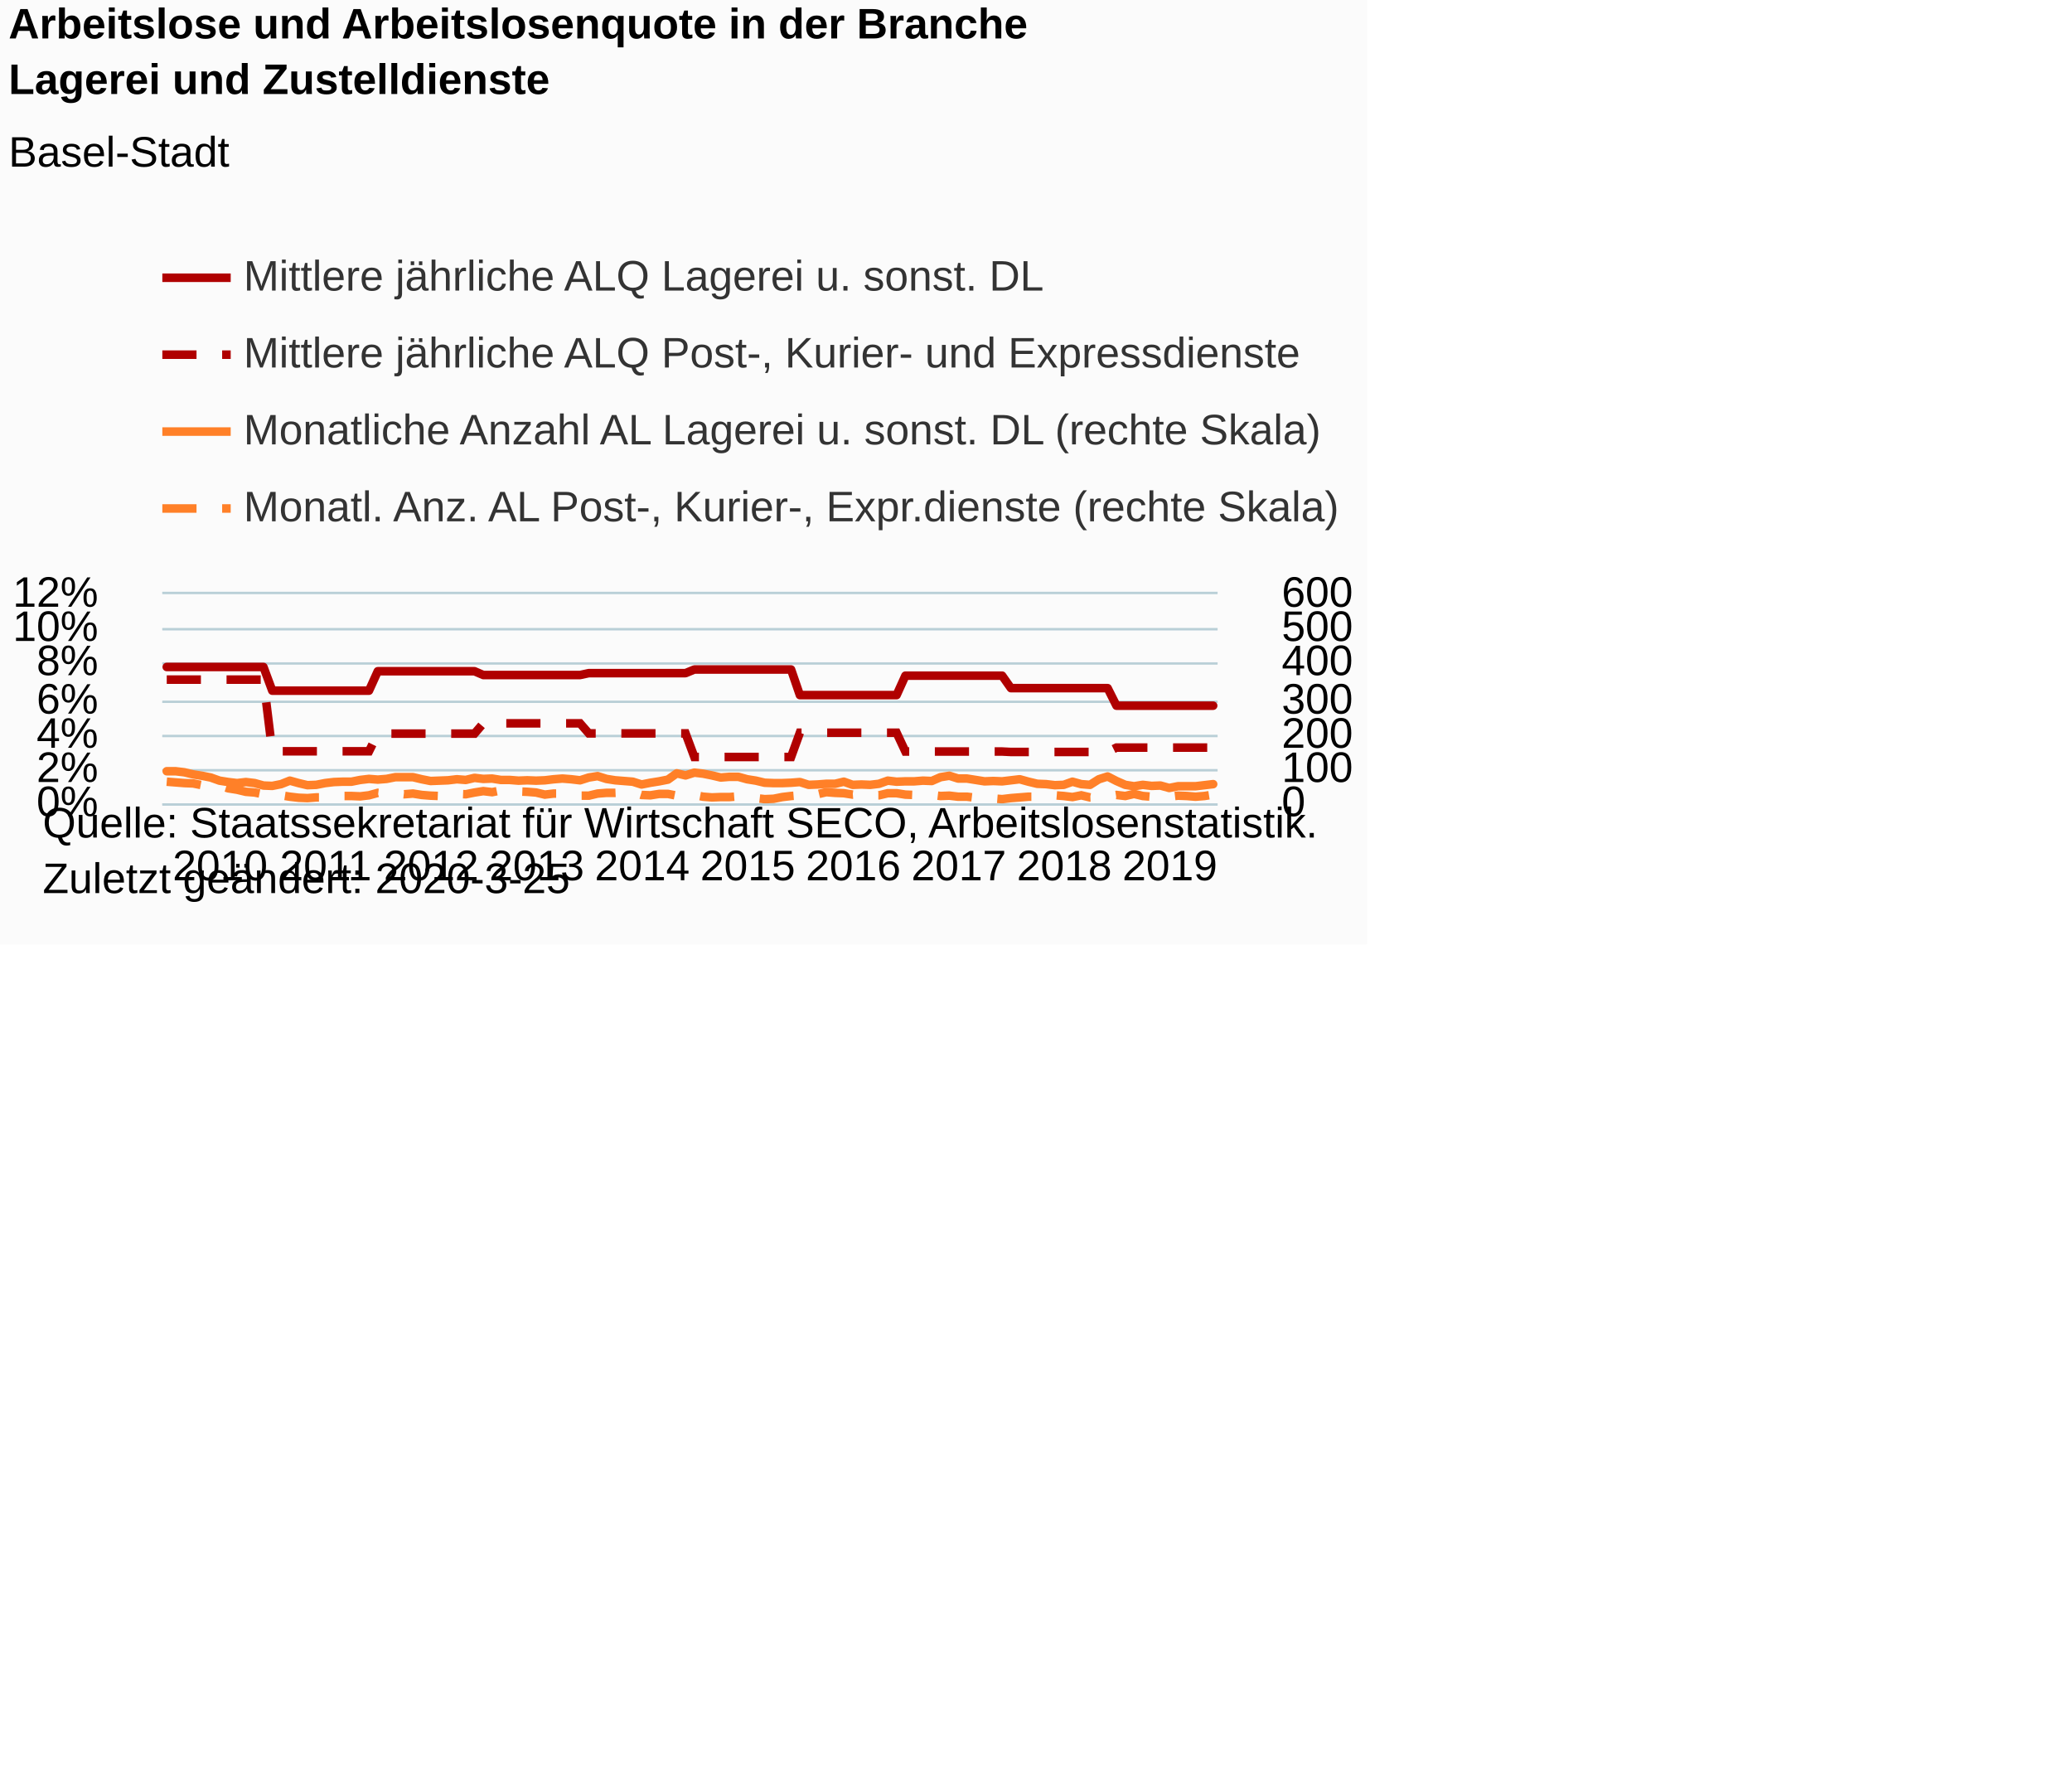
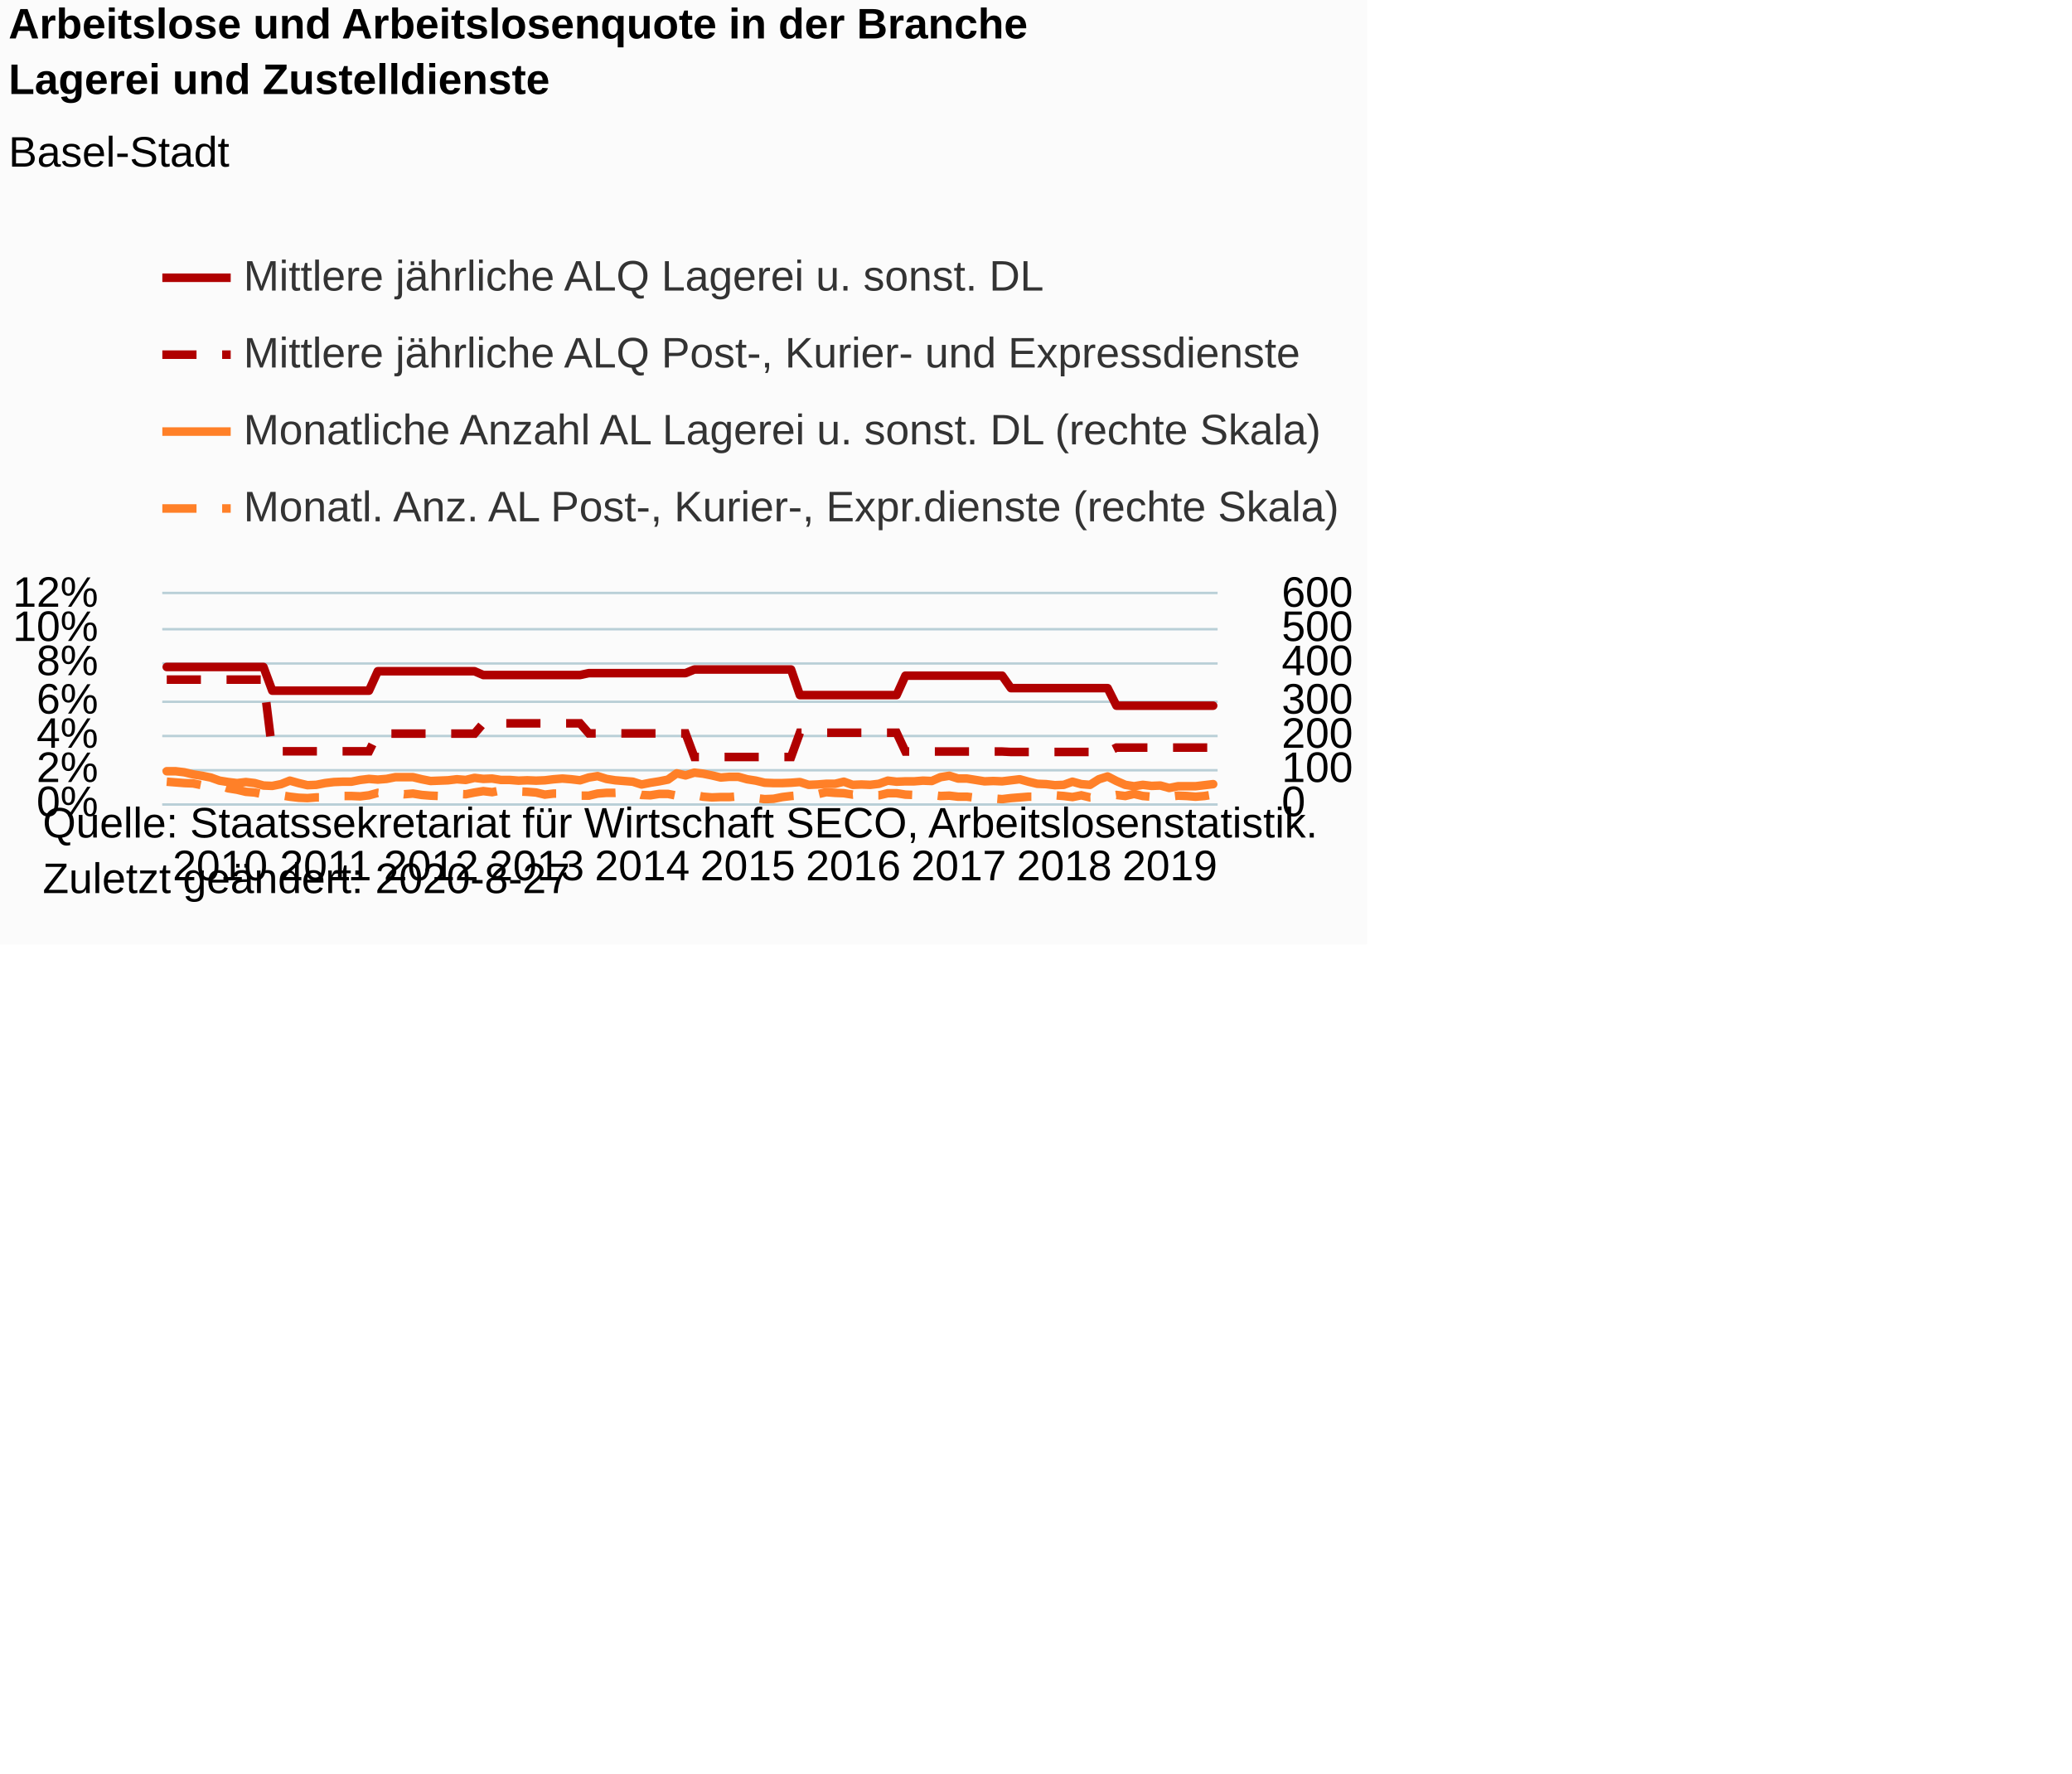
<svg xmlns="http://www.w3.org/2000/svg" version="1.1" class="highcharts-root" style="font-family:Arial;font-size:12px;" viewBox="0 0 485 415">
  <defs>
-     <clipPath id="highcharts-bpbvmpn-8">
+     <clipPath id="highcharts-6qz578r-8">
      <rect x="0" y="0" width="247" height="49" fill="none" />
    </clipPath>
-     <clipPath id="highcharts-bpbvmpn-9">
+     <clipPath id="highcharts-6qz578r-9">
      <rect x="0" y="0" width="247" height="49" fill="none" />
    </clipPath>
-     <clipPath id="highcharts-bpbvmpn-10">
+     <clipPath id="highcharts-6qz578r-10">
      <rect x="0" y="0" width="247" height="49" fill="none" />
    </clipPath>
  </defs>
  <rect fill="#fbfbfb" class="highcharts-background" x="0" y="0" width="320" height="221" rx="0" ry="0" />
  <rect fill="none" class="highcharts-plot-background" x="38" y="139" width="247" height="49" />
  <g class="highcharts-pane-group" data-z-index="0" />
  <g class="highcharts-grid highcharts-xaxis-grid " data-z-index="1">
    <path fill="none" data-z-index="1" class="highcharts-grid-line" d="M 38.5 139 L 38.5 188" opacity="1" />
    <path fill="none" data-z-index="1" class="highcharts-grid-line" d="M 63.5 139 L 63.5 188" opacity="1" />
    <path fill="none" data-z-index="1" class="highcharts-grid-line" d="M 87.5 139 L 87.5 188" opacity="1" />
    <path fill="none" data-z-index="1" class="highcharts-grid-line" d="M 112.5 139 L 112.5 188" opacity="1" />
    <path fill="none" data-z-index="1" class="highcharts-grid-line" d="M 137.5 139 L 137.5 188" opacity="1" />
    <path fill="none" data-z-index="1" class="highcharts-grid-line" d="M 162.5 139 L 162.5 188" opacity="1" />
    <path fill="none" data-z-index="1" class="highcharts-grid-line" d="M 186.5 139 L 186.5 188" opacity="1" />
    <path fill="none" data-z-index="1" class="highcharts-grid-line" d="M 211.5 139 L 211.5 188" opacity="1" />
    <path fill="none" data-z-index="1" class="highcharts-grid-line" d="M 236.5 139 L 236.5 188" opacity="1" />
    <path fill="none" data-z-index="1" class="highcharts-grid-line" d="M 260.5 139 L 260.5 188" opacity="1" />
  </g>
  <rect fill="none" class="highcharts-plot-border" data-z-index="1" x="38" y="139" width="247" height="49" />
  <g class="highcharts-grid highcharts-yaxis-grid " data-z-index="1">
    <path fill="none" stroke="#B9CFD7" stroke-width="0.5" data-z-index="1" class="highcharts-grid-line" d="M 38 188.25 L 285 188.25" opacity="1" />
    <path fill="none" stroke="#B9CFD7" stroke-width="0.5" data-z-index="1" class="highcharts-grid-line" d="M 38 180.25 L 285 180.25" opacity="1" />
    <path fill="none" stroke="#B9CFD7" stroke-width="0.5" data-z-index="1" class="highcharts-grid-line" d="M 38 172.25 L 285 172.25" opacity="1" />
    <path fill="none" stroke="#B9CFD7" stroke-width="0.5" data-z-index="1" class="highcharts-grid-line" d="M 38 164.25 L 285 164.25" opacity="1" />
    <path fill="none" stroke="#B9CFD7" stroke-width="0.5" data-z-index="1" class="highcharts-grid-line" d="M 38 155.25 L 285 155.25" opacity="1" />
    <path fill="none" stroke="#B9CFD7" stroke-width="0.5" data-z-index="1" class="highcharts-grid-line" d="M 38 147.25 L 285 147.25" opacity="1" />
    <path fill="none" stroke="#B9CFD7" stroke-width="0.5" data-z-index="1" class="highcharts-grid-line" d="M 38 138.75 L 285 138.75" opacity="1" />
  </g>
  <g class="highcharts-grid highcharts-yaxis-grid " data-z-index="1">
    <path fill="none" stroke="#B9CFD7" stroke-width="0.5" data-z-index="1" class="highcharts-grid-line" d="M 38 188.25 L 285 188.25" opacity="1" />
    <path fill="none" stroke="#B9CFD7" stroke-width="0.5" data-z-index="1" class="highcharts-grid-line" d="M 38 180.25 L 285 180.25" opacity="1" />
    <path fill="none" stroke="#B9CFD7" stroke-width="0.5" data-z-index="1" class="highcharts-grid-line" d="M 38 172.25 L 285 172.25" opacity="1" />
    <path fill="none" stroke="#B9CFD7" stroke-width="0.5" data-z-index="1" class="highcharts-grid-line" d="M 38 164.25 L 285 164.25" opacity="1" />
    <path fill="none" stroke="#B9CFD7" stroke-width="0.5" data-z-index="1" class="highcharts-grid-line" d="M 38 155.25 L 285 155.25" opacity="1" />
    <path fill="none" stroke="#B9CFD7" stroke-width="0.5" data-z-index="1" class="highcharts-grid-line" d="M 38 147.25 L 285 147.25" opacity="1" />
    <path fill="none" stroke="#B9CFD7" stroke-width="0.5" data-z-index="1" class="highcharts-grid-line" d="M 38 138.75 L 285 138.75" opacity="1" />
  </g>
  <g class="highcharts-axis highcharts-xaxis " data-z-index="2">
    <path fill="none" class="highcharts-axis-line" stroke="#B9CFD7" stroke-width="0.5" data-z-index="7" d="M 38 188.25 L 285 188.25" />
  </g>
  <g class="highcharts-axis highcharts-yaxis " data-z-index="2">
    <path fill="none" class="highcharts-axis-line" data-z-index="7" d="M 38 139 L 38 188" />
  </g>
  <g class="highcharts-axis highcharts-yaxis " data-z-index="2">
    <path fill="none" class="highcharts-axis-line" data-z-index="7" d="M 285 139 L 285 188" />
  </g>
  <g class="highcharts-series-group" data-z-index="3">
-     <g data-z-index="0.1" class="highcharts-series highcharts-series-0 highcharts-line-series " transform="translate(38,139) scale(1 1)" clip-path="url(#highcharts-bpbvmpn-9)">
+     <g data-z-index="0.1" class="highcharts-series highcharts-series-0 highcharts-line-series " transform="translate(38,139) scale(1 1)" clip-path="url(#highcharts-6qz578r-9)">
      <path fill="none" d="M 1.029 17.088 L 3.087 17.088 L 5.146 17.088 L 7.204 17.088 L 9.262 17.088 L 11.321 17.088 L 13.379 17.088 L 15.438 17.088 L 17.496 17.088 L 19.554 17.088 L 21.613 17.088 L 23.671 17.088 L 25.729 22.635 L 27.788 22.635 L 29.846 22.635 L 31.904 22.635 L 33.962 22.635 L 36.021 22.635 L 38.079 22.635 L 40.138 22.635 L 42.196 22.635 L 44.254 22.635 L 46.312 22.635 L 48.371 22.635 L 50.429 18.086 L 52.487 18.086 L 54.546 18.086 L 56.604 18.086 L 58.663 18.086 L 60.721 18.086 L 62.779 18.086 L 64.838 18.086 L 66.896 18.086 L 68.954 18.086 L 71.013 18.086 L 73.071 18.086 L 75.129 18.974 L 77.188 18.974 L 79.246 18.974 L 81.304 18.974 L 83.362 18.974 L 85.421 18.974 L 87.479 18.974 L 89.537 18.974 L 91.596 18.974 L 93.654 18.974 L 95.713 18.974 L 97.771 18.974 L 99.829 18.53 L 101.888 18.53 L 103.946 18.53 L 106.004 18.53 L 108.062 18.53 L 110.121 18.53 L 112.179 18.53 L 114.237 18.53 L 116.296 18.53 L 118.354 18.53 L 120.412 18.53 L 122.471 18.53 L 124.529 17.68 L 126.588 17.68 L 128.646 17.68 L 130.704 17.68 L 132.762 17.68 L 134.821 17.68 L 136.879 17.68 L 138.938 17.68 L 140.996 17.68 L 143.054 17.68 L 145.113 17.68 L 147.171 17.68 L 149.229 23.67 L 151.287 23.67 L 153.346 23.67 L 155.404 23.67 L 157.463 23.67 L 159.521 23.67 L 161.579 23.67 L 163.637 23.67 L 165.696 23.67 L 167.754 23.67 L 169.812 23.67 L 171.871 23.67 L 173.929 19.122 L 175.988 19.122 L 178.046 19.122 L 180.104 19.122 L 182.162 19.122 L 184.221 19.122 L 186.279 19.122 L 188.338 19.122 L 190.396 19.122 L 192.454 19.122 L 194.512 19.122 L 196.571 19.122 L 198.629 22.043 L 200.688 22.043 L 202.746 22.043 L 204.804 22.043 L 206.863 22.043 L 208.921 22.043 L 210.979 22.043 L 213.037 22.043 L 215.096 22.043 L 217.154 22.043 L 219.213 22.043 L 221.271 22.043 L 223.329 26.148 L 225.387 26.148 L 227.446 26.148 L 229.504 26.148 L 231.562 26.148 L 233.621 26.148 L 235.679 26.148 L 237.738 26.148 L 239.796 26.148 L 241.854 26.148 L 243.912 26.148 L 245.971 26.148" class="highcharts-graph" data-z-index="1" stroke="#B00000" stroke-width="2" stroke-linejoin="round" stroke-linecap="round" />
    </g>
    <g data-z-index="0.1" class="highcharts-markers highcharts-series-0 highcharts-line-series " transform="translate(38,139) scale(1 1)" clip-path="none" />
-     <g data-z-index="0.1" class="highcharts-series highcharts-series-1 highcharts-line-series " transform="translate(38,139) scale(1 1)" clip-path="url(#highcharts-bpbvmpn-9)">
+     <g data-z-index="0.1" class="highcharts-series highcharts-series-1 highcharts-line-series " transform="translate(38,139) scale(1 1)" clip-path="url(#highcharts-6qz578r-9)">
      <path fill="none" d="M 1.029 20.048 L 3.087 20.048 L 5.146 20.048 L 7.204 20.048 L 9.262 20.048 L 11.321 20.048 L 13.379 20.048 L 15.438 20.048 L 17.496 20.048 L 19.554 20.048 L 21.613 20.048 L 23.671 20.048 L 25.729 36.826 L 27.788 36.826 L 29.846 36.826 L 31.904 36.826 L 33.962 36.826 L 36.021 36.826 L 38.079 36.826 L 40.138 36.826 L 42.196 36.826 L 44.254 36.826 L 46.312 36.826 L 48.371 36.826 L 50.429 32.683 L 52.487 32.683 L 54.546 32.683 L 56.604 32.683 L 58.663 32.683 L 60.721 32.683 L 62.779 32.683 L 64.838 32.683 L 66.896 32.683 L 68.954 32.683 L 71.013 32.683 L 73.071 32.683 L 75.129 30.279 L 77.188 30.279 L 79.246 30.279 L 81.304 30.279 L 83.362 30.279 L 85.421 30.279 L 87.479 30.279 L 89.537 30.279 L 91.596 30.279 L 93.654 30.279 L 95.713 30.279 L 97.771 30.279 L 99.829 32.632 L 101.888 32.632 L 103.946 32.632 L 106.004 32.632 L 108.062 32.632 L 110.121 32.632 L 112.179 32.632 L 114.237 32.632 L 116.296 32.632 L 118.354 32.632 L 120.412 32.632 L 122.471 32.632 L 124.529 38.156 L 126.588 38.156 L 128.646 38.156 L 130.704 38.156 L 132.762 38.156 L 134.821 38.156 L 136.879 38.156 L 138.938 38.156 L 140.996 38.156 L 143.054 38.156 L 145.113 38.156 L 147.171 38.156 L 149.229 32.478 L 151.287 32.478 L 153.346 32.478 L 155.404 32.478 L 157.463 32.478 L 159.521 32.478 L 161.579 32.478 L 163.637 32.478 L 165.696 32.478 L 167.754 32.478 L 169.812 32.478 L 171.871 32.478 L 173.929 36.877 L 175.988 36.877 L 178.046 36.877 L 180.104 36.877 L 182.162 36.877 L 184.221 36.877 L 186.279 36.877 L 188.338 36.877 L 190.396 36.877 L 192.454 36.877 L 194.512 36.877 L 196.571 36.877 L 198.629 36.979 L 200.688 36.979 L 202.746 36.979 L 204.804 36.979 L 206.863 36.979 L 208.921 36.979 L 210.979 36.979 L 213.037 36.979 L 215.096 36.979 L 217.154 36.979 L 219.213 36.979 L 221.271 36.979 L 223.329 35.957 L 225.387 35.957 L 227.446 35.957 L 229.504 35.957 L 231.562 35.957 L 233.621 35.957 L 235.679 35.957 L 237.738 35.957 L 239.796 35.957 L 241.854 35.957 L 243.912 35.957 L 245.971 35.957" class="highcharts-graph" data-z-index="1" stroke="#B00000" stroke-width="2" stroke-dasharray="8,6" />
    </g>
    <g data-z-index="0.1" class="highcharts-markers highcharts-series-1 highcharts-line-series " transform="translate(38,139) scale(1 1)" clip-path="none" />
-     <g data-z-index="0.1" class="highcharts-series highcharts-series-2 highcharts-line-series " transform="translate(38,139) scale(1 1)" clip-path="url(#highcharts-bpbvmpn-10)">
+     <g data-z-index="0.1" class="highcharts-series highcharts-series-2 highcharts-line-series " transform="translate(38,139) scale(1 1)" clip-path="url(#highcharts-6qz578r-10)">
      <path fill="none" d="M 1.029 41.487 L 3.087 41.487 L 5.146 41.732 L 7.204 42.222 L 9.262 42.548 L 11.321 42.957 L 13.379 43.692 L 15.438 44.018 L 17.496 44.263 L 19.554 44.018 L 21.613 44.263 L 23.671 44.835 L 25.729 44.917 L 27.788 44.508 L 29.846 43.692 L 31.904 44.263 L 33.962 44.753 L 36.021 44.672 L 38.079 44.263 L 40.138 44.018 L 42.196 43.937 L 44.254 43.937 L 46.312 43.528 L 48.371 43.283 L 50.429 43.447 L 52.487 43.283 L 54.546 42.875 L 56.604 42.875 L 58.663 42.875 L 60.721 43.365 L 62.779 43.773 L 64.838 43.692 L 66.896 43.61 L 68.954 43.365 L 71.013 43.528 L 73.071 43.038 L 75.129 43.283 L 77.188 43.202 L 79.246 43.528 L 81.304 43.528 L 83.362 43.692 L 85.421 43.61 L 87.479 43.692 L 89.537 43.61 L 91.596 43.365 L 93.654 43.202 L 95.713 43.365 L 97.771 43.61 L 99.829 42.957 L 101.888 42.63 L 103.946 43.283 L 106.004 43.61 L 108.062 43.773 L 110.121 43.937 L 112.179 44.59 L 114.237 44.182 L 116.296 43.855 L 118.354 43.447 L 120.412 41.977 L 122.471 42.467 L 124.529 41.813 L 126.588 42.058 L 128.646 42.467 L 130.704 42.957 L 132.762 42.793 L 134.821 42.793 L 136.879 43.365 L 138.938 43.692 L 140.996 44.182 L 143.054 44.263 L 145.113 44.263 L 147.171 44.182 L 149.229 44.018 L 151.287 44.672 L 153.346 44.59 L 155.404 44.427 L 157.463 44.427 L 159.521 43.937 L 161.579 44.672 L 163.637 44.59 L 165.696 44.672 L 167.754 44.427 L 169.812 43.692 L 171.871 43.937 L 173.929 43.855 L 175.988 43.855 L 178.046 43.692 L 180.104 43.773 L 182.162 42.875 L 184.221 42.548 L 186.279 43.202 L 188.338 43.202 L 190.396 43.528 L 192.454 43.855 L 194.512 43.773 L 196.571 43.855 L 198.629 43.61 L 200.688 43.365 L 202.746 43.937 L 204.804 44.427 L 206.863 44.508 L 208.921 44.753 L 210.979 44.672 L 213.037 43.937 L 215.096 44.508 L 217.154 44.672 L 219.213 43.365 L 221.271 42.712 L 223.329 43.773 L 225.387 44.672 L 227.446 44.998 L 229.504 44.672 L 231.562 44.917 L 233.621 44.835 L 235.679 45.407 L 237.738 44.998 L 239.796 44.998 L 241.854 44.998 L 243.912 44.753 L 245.971 44.508" class="highcharts-graph" data-z-index="1" stroke="#FF8028" stroke-width="2" stroke-linejoin="round" stroke-linecap="round" />
    </g>
    <g data-z-index="0.1" class="highcharts-markers highcharts-series-2 highcharts-line-series " transform="translate(38,139) scale(1 1)" clip-path="none" />
-     <g data-z-index="0.1" class="highcharts-series highcharts-series-3 highcharts-line-series " transform="translate(38,139) scale(1 1)" clip-path="url(#highcharts-bpbvmpn-10)">
+     <g data-z-index="0.1" class="highcharts-series highcharts-series-3 highcharts-line-series " transform="translate(38,139) scale(1 1)" clip-path="url(#highcharts-6qz578r-10)">
      <path fill="none" d="M 1.029 43.937 L 3.087 44.1 L 5.146 44.263 L 7.204 44.345 L 9.262 44.753 L 11.321 44.59 L 13.379 44.835 L 15.438 45.488 L 17.496 45.815 L 19.554 46.305 L 21.613 46.468 L 23.671 46.877 L 25.729 46.877 L 27.788 47.122 L 29.846 47.448 L 31.904 47.693 L 33.962 47.775 L 36.021 47.612 L 38.079 47.612 L 40.138 47.367 L 42.196 47.285 L 44.254 47.285 L 46.312 47.367 L 48.371 47.122 L 50.429 46.55 L 52.487 46.795 L 54.546 46.632 L 56.604 46.877 L 58.663 46.713 L 60.721 47.04 L 62.779 47.203 L 64.838 47.285 L 66.896 46.713 L 68.954 46.795 L 71.013 46.877 L 73.071 46.468 L 75.129 46.142 L 77.188 46.387 L 79.246 45.978 L 81.304 45.978 L 83.362 46.223 L 85.421 46.305 L 87.479 46.468 L 89.537 46.958 L 91.596 46.713 L 93.654 46.713 L 95.713 47.04 L 97.771 47.203 L 99.829 47.203 L 101.888 46.713 L 103.946 46.55 L 106.004 46.55 L 108.062 46.468 L 110.121 46.387 L 112.179 47.04 L 114.237 47.122 L 116.296 46.795 L 118.354 46.795 L 120.412 47.203 L 122.471 47.04 L 124.529 47.04 L 126.588 47.448 L 128.646 47.612 L 130.704 47.53 L 132.762 47.53 L 134.821 47.367 L 136.879 47.612 L 138.938 47.775 L 140.996 48.02 L 143.054 47.938 L 145.113 47.53 L 147.171 47.285 L 149.229 47.122 L 151.287 46.795 L 153.346 46.877 L 155.404 46.387 L 157.463 46.55 L 159.521 46.632 L 161.579 46.958 L 163.637 46.795 L 165.696 47.122 L 167.754 47.122 L 169.812 46.632 L 171.871 46.632 L 173.929 46.958 L 175.988 47.04 L 178.046 47.04 L 180.104 47.04 L 182.162 47.285 L 184.221 47.203 L 186.279 47.448 L 188.338 47.448 L 190.396 47.693 L 192.454 47.612 L 194.512 47.857 L 196.571 48.02 L 198.629 47.775 L 200.688 47.612 L 202.746 47.448 L 204.804 47.448 L 206.863 46.958 L 208.921 47.122 L 210.979 47.285 L 213.037 47.53 L 215.096 47.122 L 217.154 47.612 L 219.213 47.53 L 221.271 47.367 L 223.329 47.04 L 225.387 47.285 L 227.446 46.795 L 229.504 47.285 L 231.562 47.448 L 233.621 47.693 L 235.679 47.448 L 237.738 47.203 L 239.796 47.285 L 241.854 47.448 L 243.912 47.285 L 245.971 46.958" class="highcharts-graph" data-z-index="1" stroke="#FF8028" stroke-width="2" stroke-dasharray="8,6" />
    </g>
    <g data-z-index="0.1" class="highcharts-markers highcharts-series-3 highcharts-line-series " transform="translate(38,139) scale(1 1)" clip-path="none" />
  </g>
  <text x="2" text-anchor="start" class="highcharts-title" data-z-index="4" style="color:#000000;font-size:10px;font-weight:bold;fill:#000000;" y="9">
    <tspan>Arbeitslose und Arbeitslosenquote in der Branche</tspan>
    <tspan dy="13" x="2">Lagerei und Zustelldienste</tspan>
  </text>
  <text x="2" text-anchor="start" class="highcharts-subtitle" data-z-index="4" style="color:#000000;font-size:10px;font-weight:normal;font-family:Arial;fill:#000000;" y="39">
    <tspan>Basel-Stadt</tspan>
  </text>
  <g class="highcharts-legend" data-z-index="7" transform="translate(38,55)">
    <rect fill="none" class="highcharts-legend-box" rx="0" ry="0" x="0" y="0" width="289" height="72" visibility="visible" />
    <g data-z-index="1">
      <g>
        <g class="highcharts-legend-item highcharts-line-series highcharts-color-undefined highcharts-series-0" data-z-index="1" transform="translate(0,0)">
          <path fill="none" d="M 0 10 L 16 10" class="highcharts-graph" stroke="#B00000" stroke-width="2" />
          <text x="19" style="color:#333333;font-size:10px;font-weight:normal;cursor:pointer;fill:#333333;" text-anchor="start" data-z-index="2" y="13">
            <tspan>Mittlere jährliche ALQ Lagerei u. sonst. DL</tspan>
          </text>
        </g>
        <g class="highcharts-legend-item highcharts-line-series highcharts-color-undefined highcharts-series-1" data-z-index="1" transform="translate(0,18)">
          <path fill="none" d="M 0 10 L 16 10" class="highcharts-graph" stroke-dasharray="8,6" stroke="#B00000" stroke-width="2" />
          <text x="19" y="13" style="color:#333333;font-size:10px;font-weight:normal;cursor:pointer;fill:#333333;" text-anchor="start" data-z-index="2">
            <tspan>Mittlere jährliche ALQ Post-, Kurier- und Expressdienste</tspan>
          </text>
        </g>
        <g class="highcharts-legend-item highcharts-line-series highcharts-color-undefined highcharts-series-2" data-z-index="1" transform="translate(0,36)">
          <path fill="none" d="M 0 10 L 16 10" class="highcharts-graph" stroke="#FF8028" stroke-width="2" />
          <text x="19" y="13" style="color:#333333;font-size:10px;font-weight:normal;cursor:pointer;fill:#333333;" text-anchor="start" data-z-index="2">
            <tspan>Monatliche Anzahl AL Lagerei u. sonst. DL (rechte Skala)</tspan>
          </text>
        </g>
        <g class="highcharts-legend-item highcharts-line-series highcharts-color-undefined highcharts-series-3" data-z-index="1" transform="translate(0,54)">
          <path fill="none" d="M 0 10 L 16 10" class="highcharts-graph" stroke-dasharray="8,6" stroke="#FF8028" stroke-width="2" />
          <text x="19" y="13" style="color:#333333;font-size:10px;font-weight:normal;cursor:pointer;fill:#333333;" text-anchor="start" data-z-index="2">
            <tspan>Monatl. Anz. AL Post-, Kurier-, Expr.dienste (rechte Skala)</tspan>
          </text>
        </g>
      </g>
    </g>
  </g>
  <g class="highcharts-axis-labels highcharts-xaxis-labels " data-z-index="7">
    <text x="51.529" style="color:#000000;cursor:default;font-size:10px;white-space:nowrap;fill:#000000;" text-anchor="middle" transform="translate(0,0)" y="206" opacity="1">2010</text>
    <text x="76.229" style="color:#000000;cursor:default;font-size:10px;white-space:nowrap;fill:#000000;" text-anchor="middle" transform="translate(0,0)" y="206" opacity="1">2011</text>
    <text x="100.929" style="color:#000000;cursor:default;font-size:10px;white-space:nowrap;fill:#000000;" text-anchor="middle" transform="translate(0,0)" y="206" opacity="1">2012</text>
    <text x="125.629" style="color:#000000;cursor:default;font-size:10px;white-space:nowrap;fill:#000000;" text-anchor="middle" transform="translate(0,0)" y="206" opacity="1">2013</text>
    <text x="150.329" style="color:#000000;cursor:default;font-size:10px;white-space:nowrap;fill:#000000;" text-anchor="middle" transform="translate(0,0)" y="206" opacity="1">2014</text>
    <text x="175.029" style="color:#000000;cursor:default;font-size:10px;white-space:nowrap;fill:#000000;" text-anchor="middle" transform="translate(0,0)" y="206" opacity="1">2015</text>
    <text x="199.729" style="color:#000000;cursor:default;font-size:10px;white-space:nowrap;fill:#000000;" text-anchor="middle" transform="translate(0,0)" y="206" opacity="1">2016</text>
    <text x="224.429" style="color:#000000;cursor:default;font-size:10px;white-space:nowrap;fill:#000000;" text-anchor="middle" transform="translate(0,0)" y="206" opacity="1">2017</text>
    <text x="249.129" style="color:#000000;cursor:default;font-size:10px;white-space:nowrap;fill:#000000;" text-anchor="middle" transform="translate(0,0)" y="206" opacity="1">2018</text>
    <text x="273.829" style="color:#000000;cursor:default;font-size:10px;white-space:nowrap;fill:#000000;" text-anchor="middle" transform="translate(0,0)" y="206" opacity="1">2019</text>
  </g>
  <g class="highcharts-axis-labels highcharts-yaxis-labels " data-z-index="7">
    <text x="23" style="color:#000000;cursor:default;font-size:10px;fill:#000000;" text-anchor="end" transform="translate(0,0)" y="191" opacity="1">0%</text>
    <text x="23" style="color:#000000;cursor:default;font-size:10px;fill:#000000;" text-anchor="end" transform="translate(0,0)" y="183" opacity="1">2%</text>
    <text x="23" style="color:#000000;cursor:default;font-size:10px;fill:#000000;" text-anchor="end" transform="translate(0,0)" y="175" opacity="1">4%</text>
    <text x="23" style="color:#000000;cursor:default;font-size:10px;fill:#000000;" text-anchor="end" transform="translate(0,0)" y="167" opacity="1">6%</text>
    <text x="23" style="color:#000000;cursor:default;font-size:10px;fill:#000000;" text-anchor="end" transform="translate(0,0)" y="158" opacity="1">8%</text>
    <text x="23" style="color:#000000;cursor:default;font-size:10px;fill:#000000;" text-anchor="end" transform="translate(0,0)" y="150" opacity="1">10%</text>
    <text x="23" style="color:#000000;cursor:default;font-size:10px;fill:#000000;" text-anchor="end" transform="translate(0,0)" y="142" opacity="1">12%</text>
  </g>
  <g class="highcharts-axis-labels highcharts-yaxis-labels " data-z-index="7">
    <text x="300" style="color:#000000;cursor:default;font-size:10px;fill:#000000;" text-anchor="start" transform="translate(0,0)" y="191" opacity="1">0</text>
    <text x="300" style="color:#000000;cursor:default;font-size:10px;fill:#000000;" text-anchor="start" transform="translate(0,0)" y="183" opacity="1">100</text>
    <text x="300" style="color:#000000;cursor:default;font-size:10px;fill:#000000;" text-anchor="start" transform="translate(0,0)" y="175" opacity="1">200</text>
    <text x="300" style="color:#000000;cursor:default;font-size:10px;fill:#000000;" text-anchor="start" transform="translate(0,0)" y="167" opacity="1">300</text>
    <text x="300" style="color:#000000;cursor:default;font-size:10px;fill:#000000;" text-anchor="start" transform="translate(0,0)" y="158" opacity="1">400</text>
    <text x="300" style="color:#000000;cursor:default;font-size:10px;fill:#000000;" text-anchor="start" transform="translate(0,0)" y="150" opacity="1">500</text>
    <text x="300" style="color:#000000;cursor:default;font-size:10px;fill:#000000;" text-anchor="start" transform="translate(0,0)" y="142" opacity="1">600</text>
  </g>
  <text x="10" class="highcharts-credits" text-anchor="start" data-z-index="8" style="cursor:default;color:#000000;font-size:10px;fill:#000000;" y="196">
    <tspan>Quelle: Staatssekretariat für Wirtschaft SECO, Arbeitslosenstatistik.</tspan>
-     <tspan x="10" dy="13">Zuletzt geändert: 2020-3-25</tspan>
+     <tspan x="10" dy="13">Zuletzt geändert: 2020-8-27</tspan>
  </text>
</svg>
